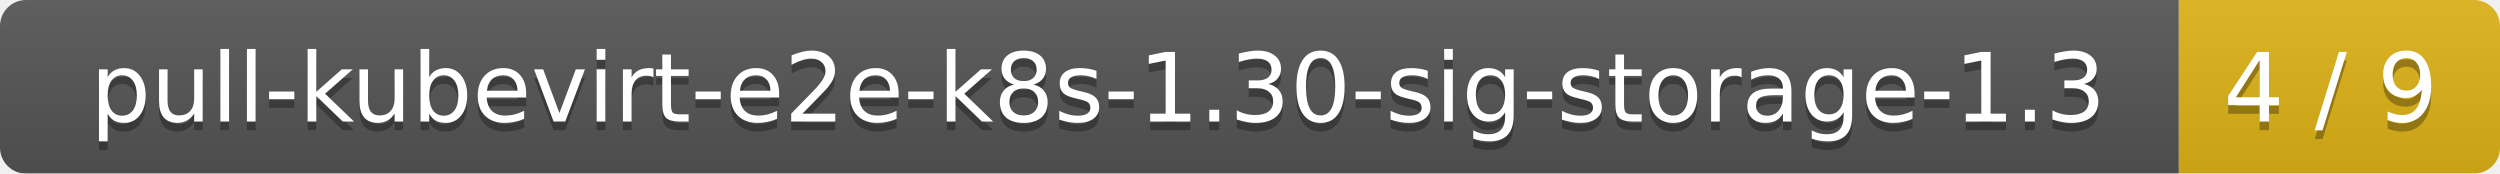
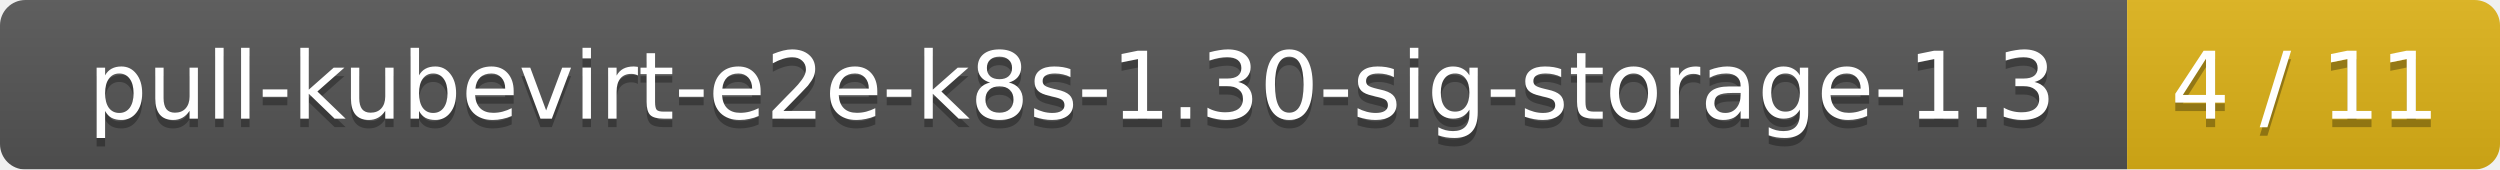
- <svg xmlns="http://www.w3.org/2000/svg" width="288" height="20">
+ <svg xmlns="http://www.w3.org/2000/svg" width="295" height="20">
  <linearGradient id="smooth" x2="0" y2="100%">
    <stop offset="0" stop-color="#bbb" stop-opacity=".1" />
    <stop offset="1" stop-opacity=".1" />
  </linearGradient>
  <mask id="round">
-     <rect width="288" height="20" rx="3" fill="#fff" />
+     <rect width="295" height="20" rx="3" fill="#fff" />
  </mask>
  <g mask="url(#round)">
    <rect width="251" height="20" fill="#555" />
-     <rect x="251" width="37" height="20" fill="#dfb317" />
-     <rect width="288" height="20" fill="url(#smooth)" />
+     <rect x="251" width="44" height="20" fill="#dfb317" />
+     <rect width="295" height="20" fill="url(#smooth)" />
  </g>
  <g fill="#fff" text-anchor="middle" font-family="DejaVu Sans,Verdana,Geneva,sans-serif" font-size="11">
    <text x="126.5" y="15" fill="#010101" fill-opacity=".3">pull-kubevirt-e2e-k8s-1.30-sig-storage-1.3</text>
    <text x="126.5" y="14">pull-kubevirt-e2e-k8s-1.30-sig-storage-1.3</text>
-     <text x="268.5" y="15" fill="#010101" fill-opacity=".3">4 / 9</text>
-     <text x="268.5" y="14">4 / 9</text>
+     <text x="272" y="15" fill="#010101" fill-opacity=".3">4 / 11</text>
+     <text x="272" y="14">4 / 11</text>
  </g>
</svg>
